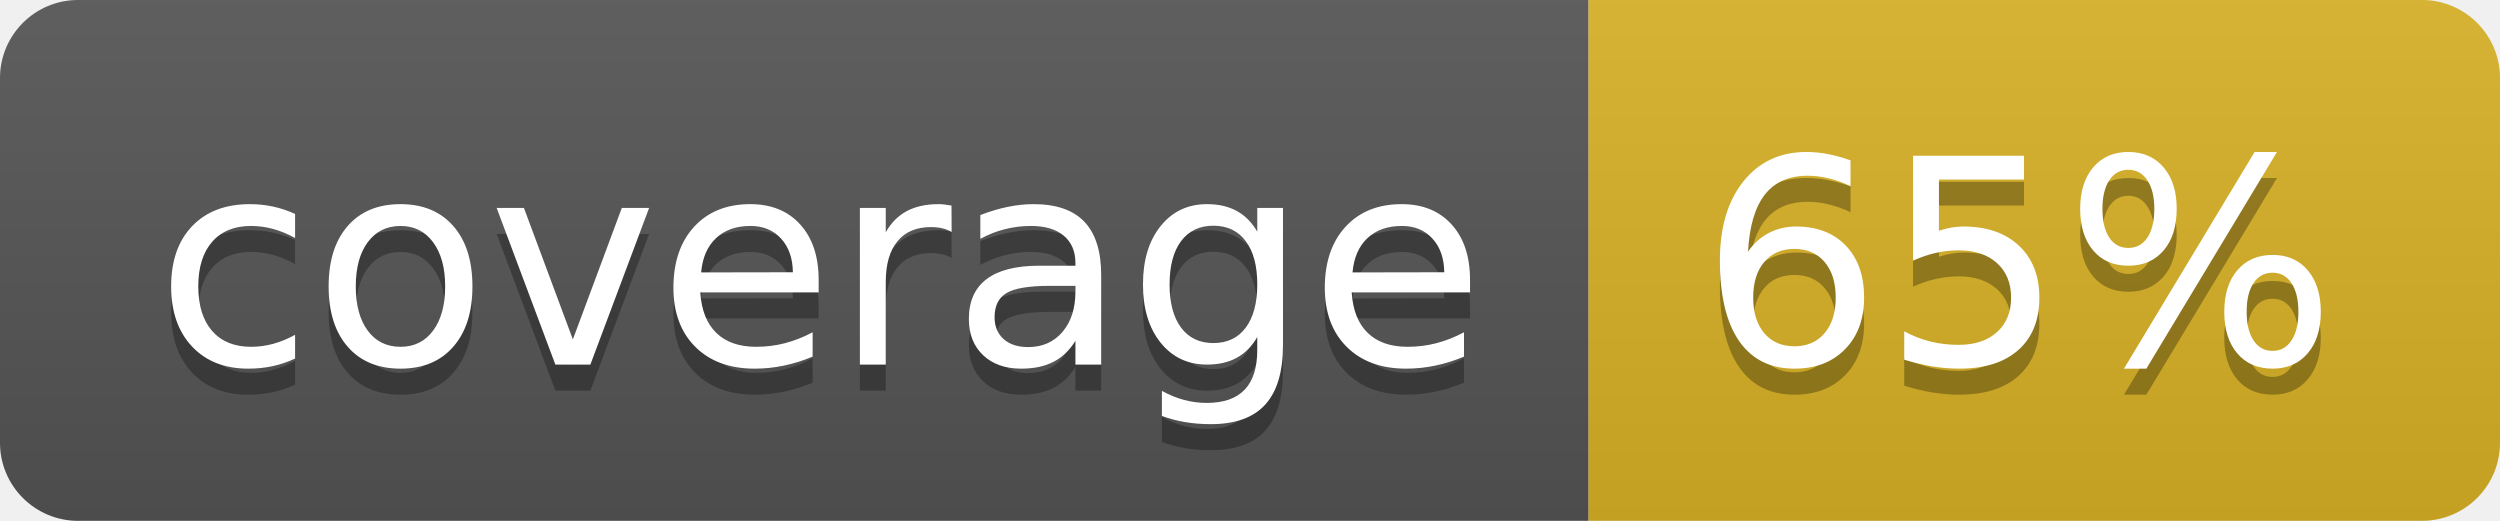
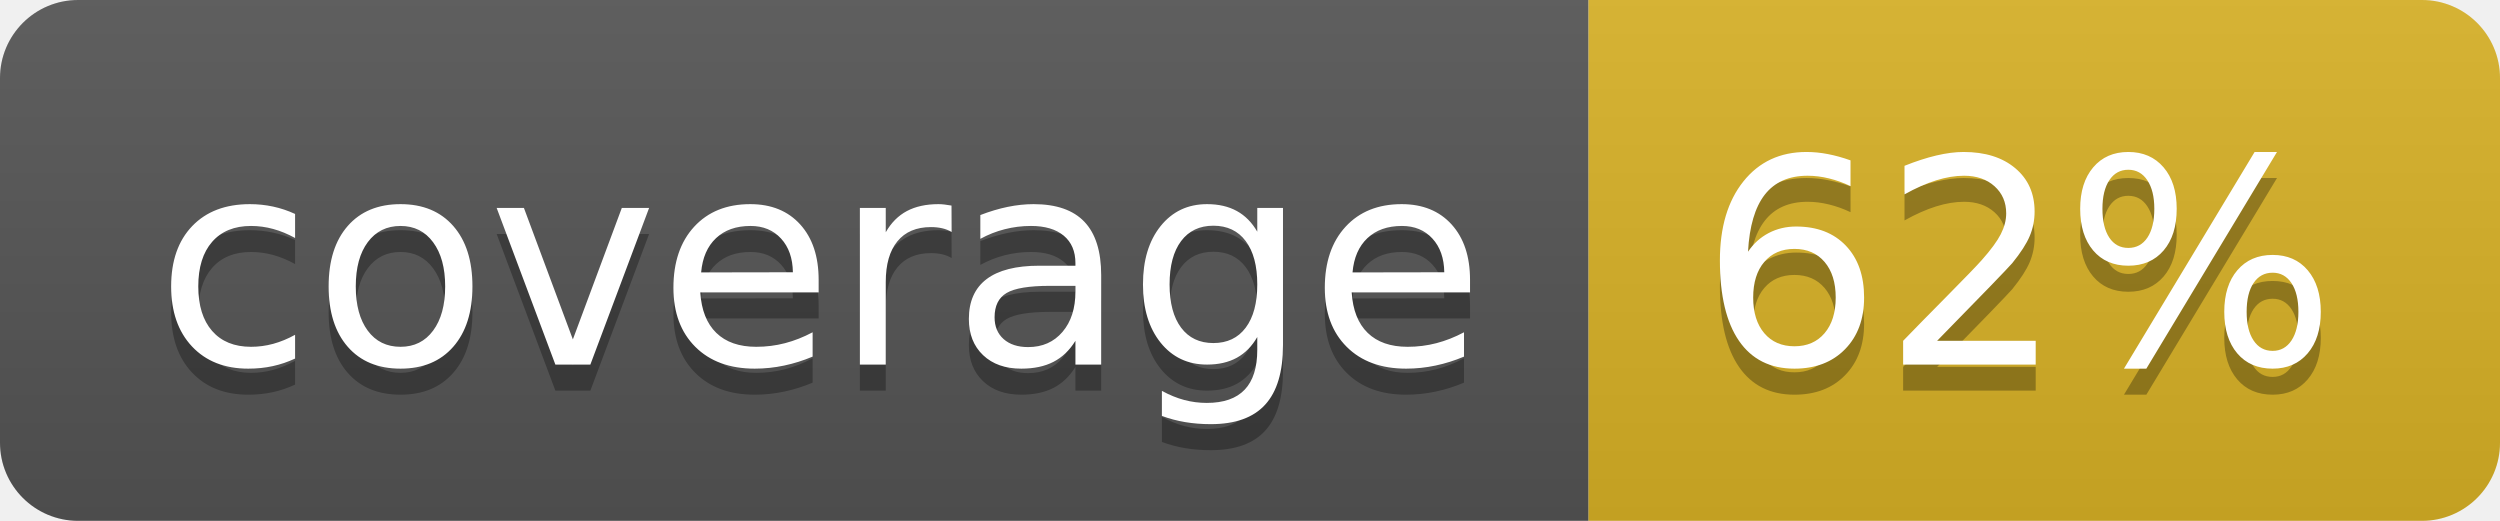
<svg xmlns="http://www.w3.org/2000/svg" width="96" height="20">
  <linearGradient id="b" x2="0" y2="100%">
    <stop offset="0" stop-color="#bbb" stop-opacity=".1" />
    <stop offset="1" stop-opacity=".1" />
  </linearGradient>
  <clipPath id="a">
    <rect width="96" height="20" rx="3" fill="#fff" />
  </clipPath>
  <g clip-path="url(#a)">
    <path fill="#555" d="M0 0h61v20H0z" />
    <path fill="#D9B226" d="M61 0h35v20H61z" />
    <path fill="url(#b)" d="M0 0h96v20H0z" />
  </g>
  <g fill="#fff" text-anchor="middle" font-family="DejaVu Sans,Verdana,Geneva,sans-serif" font-size="110">
    <text x="315" y="150" fill="#010101" fill-opacity=".3" transform="scale(.1)" textLength="510">coverage</text>
    <text x="315" y="140" transform="scale(.1)" textLength="510">coverage</text>
-     <text x="775" y="150" fill="#010101" fill-opacity=".3" transform="scale(.1)" textLength="250">65%</text>
-     <text x="775" y="140" transform="scale(.1)" textLength="250">65%</text>
+     <text x="775" y="150" fill="#010101" fill-opacity=".3" transform="scale(.1)" textLength="250">62%</text>
+     <text x="775" y="140" transform="scale(.1)" textLength="250">62%</text>
  </g>
</svg>
